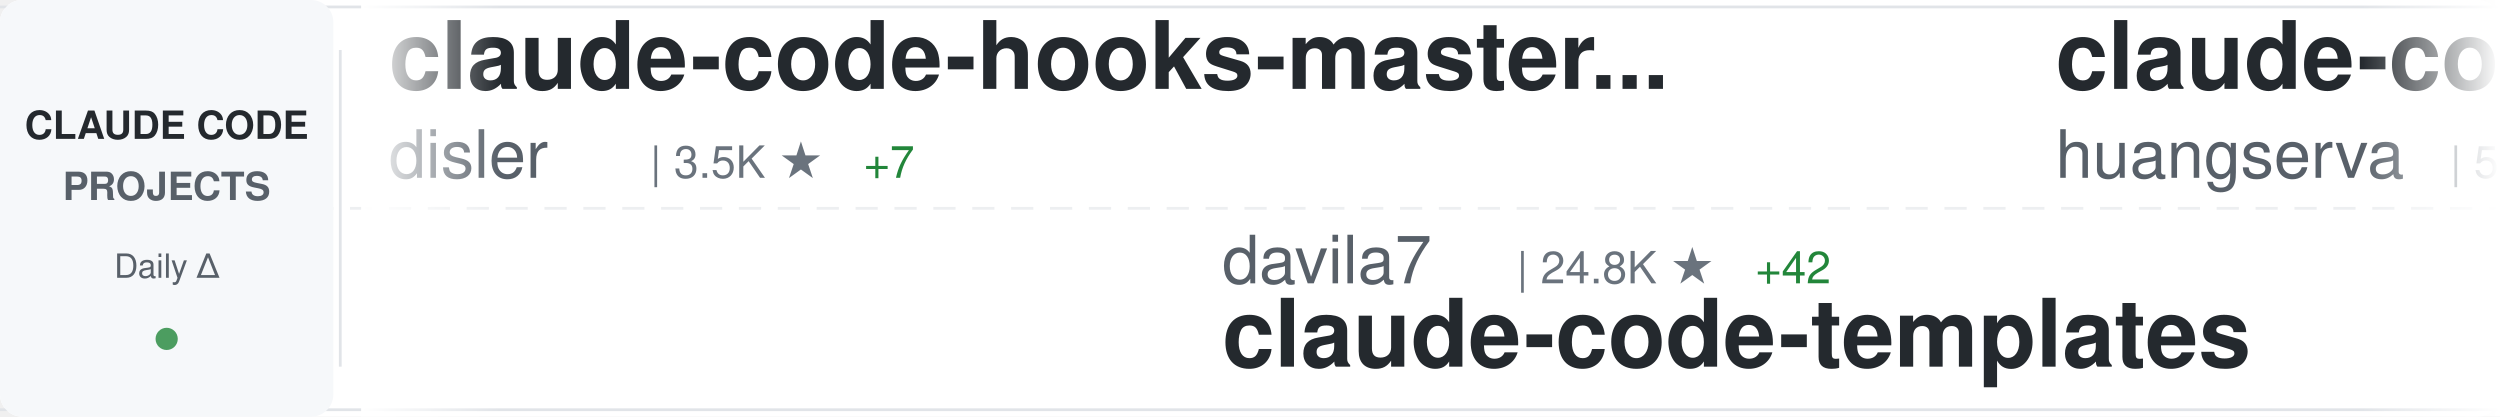
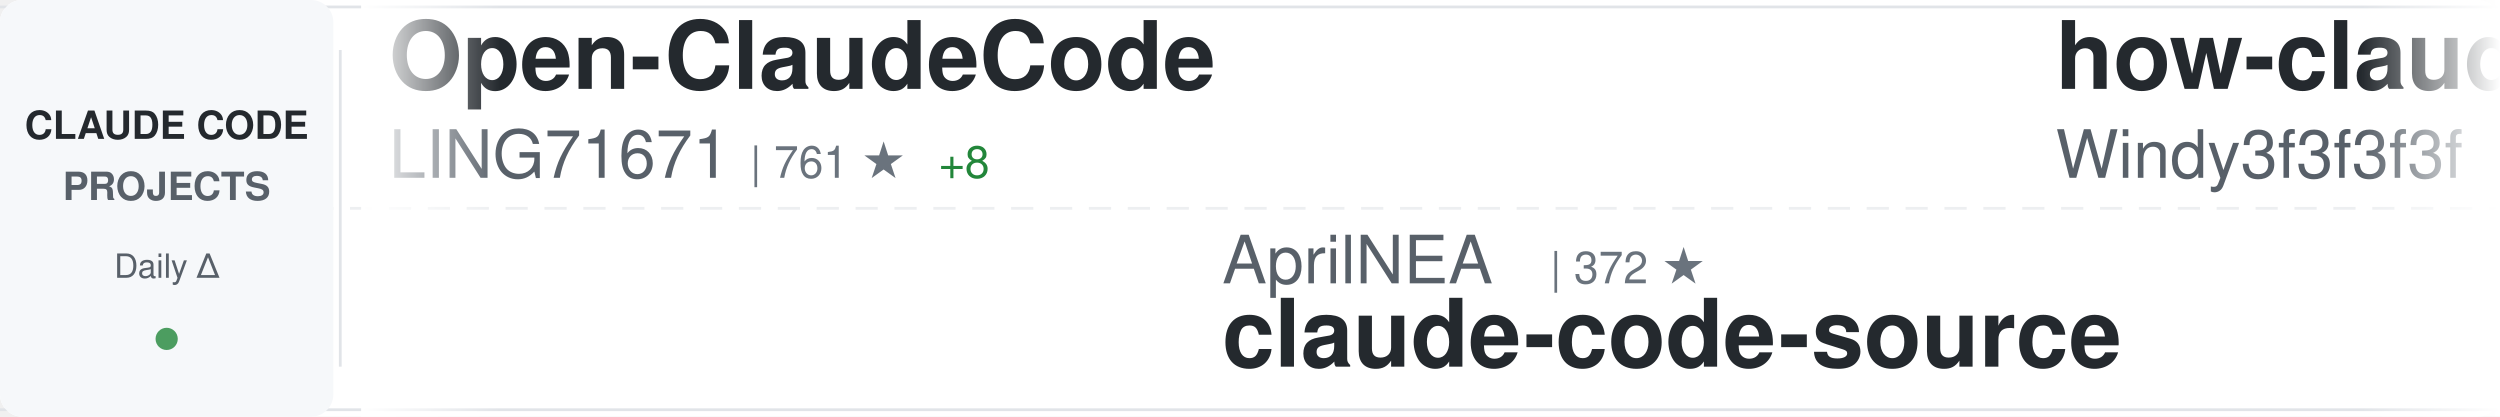
<svg xmlns="http://www.w3.org/2000/svg" width="900" height="150">
  <defs>
    <linearGradient id="awesomeLeftFade" x1="0%" y1="0%" x2="100%" y2="0%">
      <stop offset="0%" style="stop-color:#ffffff;stop-opacity:1" />
      <stop offset="100%" style="stop-color:#ffffff;stop-opacity:0" />
    </linearGradient>
    <linearGradient id="awesomeRightFade" x1="0%" y1="0%" x2="100%" y2="0%">
      <stop offset="0%" style="stop-color:#ffffff;stop-opacity:0" />
      <stop offset="100%" style="stop-color:#ffffff;stop-opacity:1" />
    </linearGradient>
  </defs>
  <rect width="900" height="150" fill="#ffffff" rx="8" />
  <rect x="0" y="2" width="900" height="1" fill="#e1e4e8" />
  <rect x="0" y="147" width="900" height="1" fill="#e1e4e8" />
  <line x1="0" y1="75" x2="900" y2="75" stroke="#e1e4e8" stroke-width="1" stroke-dasharray="8 6" opacity="0.6" />
  <rect x="0" y="0" width="120" height="150" fill="#f6f8fa" rx="8" />
  <text x="60" y="50" font-family="-apple-system, BlinkMacSystemFont, 'Segoe UI', Helvetica, Arial, sans-serif" font-size="14" font-weight="600" fill="#24292e" text-anchor="middle">CLAUDE CODE</text>
  <text x="60" y="72" font-family="-apple-system, BlinkMacSystemFont, 'Segoe UI', Helvetica, Arial, sans-serif" font-size="14" font-weight="600" fill="#586069" text-anchor="middle">PROJECTS</text>
  <text x="60" y="100" font-family="-apple-system, BlinkMacSystemFont, 'Segoe UI', Helvetica, Arial, sans-serif" font-size="12" font-weight="500" fill="#586069" text-anchor="middle">Daily Δ</text>
  <circle cx="60" cy="122" r="4" fill="#22863a" opacity="0.8" />
  <rect x="122" y="18" width="1" height="114" fill="#e1e4e8" />
  <clipPath id="awesomeTickerClip">
    <rect x="130" y="0" width="770" height="150" />
  </clipPath>
  <g clip-path="url(#awesomeTickerClip)">
    <g id="awesomeTickerItems">
      <animateTransform attributeName="transform" attributeType="XML" type="translate" from="0 0" to="-3000 0" dur="54s" repeatCount="indefinite" />
      <g transform="translate(0, 0)">
-         <text x="140" y="32" font-family="-apple-system, BlinkMacSystemFont, 'Segoe UI', Helvetica, Arial, sans-serif" font-size="34" font-weight="600" fill="#24292e">claude-code-hooks-master...</text>
-         <text x="140" y="64" font-family="-apple-system, BlinkMacSystemFont, 'Segoe UI', Helvetica, Arial, sans-serif" font-size="24" font-weight="400" fill="#586069">disler</text>
-         <text x="234" y="64" font-family="-apple-system, BlinkMacSystemFont, 'Segoe UI', Helvetica, Arial, sans-serif" font-size="16" font-weight="500" fill="#6a737d">| 3.5K ★</text>
-         <text x="311" y="64" font-family="-apple-system, BlinkMacSystemFont, 'Segoe UI', Helvetica, Arial, sans-serif" font-size="16" font-weight="500" fill="#22863a"> +7</text>
+         <text x="140" y="32" font-family="-apple-system, BlinkMacSystemFont, 'Segoe UI', Helvetica, Arial, sans-serif" font-size="34" font-weight="600" fill="#24292e">Open-ClaudeCode</text>
+         <text x="140" y="64" font-family="-apple-system, BlinkMacSystemFont, 'Segoe UI', Helvetica, Arial, sans-serif" font-size="24" font-weight="400" fill="#586069">LING71671</text>
+         <text x="270" y="64" font-family="-apple-system, BlinkMacSystemFont, 'Segoe UI', Helvetica, Arial, sans-serif" font-size="16" font-weight="500" fill="#6a737d">| 761 ★</text>
+         <text x="338" y="64" font-family="-apple-system, BlinkMacSystemFont, 'Segoe UI', Helvetica, Arial, sans-serif" font-size="16" font-weight="500" fill="#22863a"> +8</text>
      </g>
      <g transform="translate(300, 0)">
-         <text x="140" y="102" font-family="-apple-system, BlinkMacSystemFont, 'Segoe UI', Helvetica, Arial, sans-serif" font-size="24" font-weight="400" fill="#586069">davila7</text>
-         <text x="246" y="102" font-family="-apple-system, BlinkMacSystemFont, 'Segoe UI', Helvetica, Arial, sans-serif" font-size="16" font-weight="500" fill="#6a737d">| 24.8K ★</text>
-         <text x="332" y="102" font-family="-apple-system, BlinkMacSystemFont, 'Segoe UI', Helvetica, Arial, sans-serif" font-size="16" font-weight="500" fill="#22863a"> +42</text>
-         <text x="140" y="132" font-family="-apple-system, BlinkMacSystemFont, 'Segoe UI', Helvetica, Arial, sans-serif" font-size="34" font-weight="600" fill="#24292e">claude-code-templates</text>
+         <text x="140" y="102" font-family="-apple-system, BlinkMacSystemFont, 'Segoe UI', Helvetica, Arial, sans-serif" font-size="24" font-weight="400" fill="#586069">AprilNEA</text>
+         <text x="258" y="102" font-family="-apple-system, BlinkMacSystemFont, 'Segoe UI', Helvetica, Arial, sans-serif" font-size="16" font-weight="500" fill="#6a737d">| 372 ★</text>
+         <text x="140" y="132" font-family="-apple-system, BlinkMacSystemFont, 'Segoe UI', Helvetica, Arial, sans-serif" font-size="34" font-weight="600" fill="#24292e">claude-code-source</text>
      </g>
      <g transform="translate(600, 0)">
-         <text x="140" y="32" font-family="-apple-system, BlinkMacSystemFont, 'Segoe UI', Helvetica, Arial, sans-serif" font-size="34" font-weight="600" fill="#24292e">claude-code-cli</text>
-         <text x="140" y="64" font-family="-apple-system, BlinkMacSystemFont, 'Segoe UI', Helvetica, Arial, sans-serif" font-size="24" font-weight="400" fill="#586069">huangserva</text>
-         <text x="282" y="64" font-family="-apple-system, BlinkMacSystemFont, 'Segoe UI', Helvetica, Arial, sans-serif" font-size="16" font-weight="500" fill="#6a737d">| 554 ★</text>
+         <text x="140" y="32" font-family="-apple-system, BlinkMacSystemFont, 'Segoe UI', Helvetica, Arial, sans-serif" font-size="34" font-weight="600" fill="#24292e">how-claude-code-works</text>
+         <text x="140" y="64" font-family="-apple-system, BlinkMacSystemFont, 'Segoe UI', Helvetica, Arial, sans-serif" font-size="24" font-weight="400" fill="#586069">Windy3f3f3f3f</text>
+         <text x="318" y="64" font-family="-apple-system, BlinkMacSystemFont, 'Segoe UI', Helvetica, Arial, sans-serif" font-size="16" font-weight="500" fill="#6a737d">| 1.9K ★</text>
+         <text x="395" y="64" font-family="-apple-system, BlinkMacSystemFont, 'Segoe UI', Helvetica, Arial, sans-serif" font-size="16" font-weight="500" fill="#22863a"> +16</text>
      </g>
      <g transform="translate(900, 0)">
-         <text x="140" y="102" font-family="-apple-system, BlinkMacSystemFont, 'Segoe UI', Helvetica, Arial, sans-serif" font-size="24" font-weight="400" fill="#586069">diet103</text>
-         <text x="246" y="102" font-family="-apple-system, BlinkMacSystemFont, 'Segoe UI', Helvetica, Arial, sans-serif" font-size="16" font-weight="500" fill="#6a737d">| 9.5K ★</text>
-         <text x="323" y="102" font-family="-apple-system, BlinkMacSystemFont, 'Segoe UI', Helvetica, Arial, sans-serif" font-size="16" font-weight="500" fill="#22863a"> +33</text>
-         <text x="140" y="132" font-family="-apple-system, BlinkMacSystemFont, 'Segoe UI', Helvetica, Arial, sans-serif" font-size="34" font-weight="600" fill="#24292e">claude-code-infrastructu...</text>
+         <text x="140" y="102" font-family="-apple-system, BlinkMacSystemFont, 'Segoe UI', Helvetica, Arial, sans-serif" font-size="24" font-weight="400" fill="#586069">Windy3f3f3f3f</text>
+         <text x="318" y="102" font-family="-apple-system, BlinkMacSystemFont, 'Segoe UI', Helvetica, Arial, sans-serif" font-size="16" font-weight="500" fill="#6a737d">| 958 ★</text>
+         <text x="386" y="102" font-family="-apple-system, BlinkMacSystemFont, 'Segoe UI', Helvetica, Arial, sans-serif" font-size="16" font-weight="500" fill="#22863a"> +4</text>
+         <text x="140" y="132" font-family="-apple-system, BlinkMacSystemFont, 'Segoe UI', Helvetica, Arial, sans-serif" font-size="34" font-weight="600" fill="#24292e">claude-code-from-scratch</text>
      </g>
      <g transform="translate(1200, 0)">
-         <text x="140" y="32" font-family="-apple-system, BlinkMacSystemFont, 'Segoe UI', Helvetica, Arial, sans-serif" font-size="34" font-weight="600" fill="#24292e">claude-code-source</text>
-         <text x="140" y="64" font-family="-apple-system, BlinkMacSystemFont, 'Segoe UI', Helvetica, Arial, sans-serif" font-size="24" font-weight="400" fill="#586069">JrCx7scC</text>
-         <text x="258" y="64" font-family="-apple-system, BlinkMacSystemFont, 'Segoe UI', Helvetica, Arial, sans-serif" font-size="16" font-weight="500" fill="#6a737d">| 354 ★</text>
-         <text x="326" y="64" font-family="-apple-system, BlinkMacSystemFont, 'Segoe UI', Helvetica, Arial, sans-serif" font-size="16" font-weight="500" fill="#22863a"> +3</text>
+         <text x="140" y="32" font-family="-apple-system, BlinkMacSystemFont, 'Segoe UI', Helvetica, Arial, sans-serif" font-size="34" font-weight="600" fill="#24292e">Claude-code</text>
+         <text x="140" y="64" font-family="-apple-system, BlinkMacSystemFont, 'Segoe UI', Helvetica, Arial, sans-serif" font-size="24" font-weight="400" fill="#586069">zstmfhy</text>
+         <text x="246" y="64" font-family="-apple-system, BlinkMacSystemFont, 'Segoe UI', Helvetica, Arial, sans-serif" font-size="16" font-weight="500" fill="#6a737d">| 192 ★</text>
      </g>
      <g transform="translate(1500, 0)">
-         <text x="140" y="102" font-family="-apple-system, BlinkMacSystemFont, 'Segoe UI', Helvetica, Arial, sans-serif" font-size="24" font-weight="400" fill="#586069">Maciek-roboblog</text>
-         <text x="342" y="102" font-family="-apple-system, BlinkMacSystemFont, 'Segoe UI', Helvetica, Arial, sans-serif" font-size="16" font-weight="500" fill="#6a737d">| 7.6K ★</text>
-         <text x="419" y="102" font-family="-apple-system, BlinkMacSystemFont, 'Segoe UI', Helvetica, Arial, sans-serif" font-size="16" font-weight="500" fill="#22863a"> +11</text>
-         <text x="140" y="132" font-family="-apple-system, BlinkMacSystemFont, 'Segoe UI', Helvetica, Arial, sans-serif" font-size="34" font-weight="600" fill="#24292e">Claude-Code-Usage-Monito...</text>
+         <text x="140" y="102" font-family="-apple-system, BlinkMacSystemFont, 'Segoe UI', Helvetica, Arial, sans-serif" font-size="24" font-weight="400" fill="#586069">luongnv89</text>
+         <text x="270" y="102" font-family="-apple-system, BlinkMacSystemFont, 'Segoe UI', Helvetica, Arial, sans-serif" font-size="16" font-weight="500" fill="#6a737d">| 27.7K ★</text>
+         <text x="356" y="102" font-family="-apple-system, BlinkMacSystemFont, 'Segoe UI', Helvetica, Arial, sans-serif" font-size="16" font-weight="500" fill="#22863a"> +192</text>
+         <text x="140" y="132" font-family="-apple-system, BlinkMacSystemFont, 'Segoe UI', Helvetica, Arial, sans-serif" font-size="34" font-weight="600" fill="#24292e">claude-howto</text>
      </g>
      <g transform="translate(1800, 0)">
+         <text x="140" y="32" font-family="-apple-system, BlinkMacSystemFont, 'Segoe UI', Helvetica, Arial, sans-serif" font-size="34" font-weight="600" fill="#24292e">CLIProxyAPI</text>
+         <text x="140" y="64" font-family="-apple-system, BlinkMacSystemFont, 'Segoe UI', Helvetica, Arial, sans-serif" font-size="24" font-weight="400" fill="#586069">router-for-me</text>
+         <text x="318" y="64" font-family="-apple-system, BlinkMacSystemFont, 'Segoe UI', Helvetica, Arial, sans-serif" font-size="16" font-weight="500" fill="#6a737d">| 27.4K ★</text>
+         <text x="404" y="64" font-family="-apple-system, BlinkMacSystemFont, 'Segoe UI', Helvetica, Arial, sans-serif" font-size="16" font-weight="500" fill="#22863a"> +232</text>
+       </g>
+       <g transform="translate(2100, 0)">
+         <text x="140" y="102" font-family="-apple-system, BlinkMacSystemFont, 'Segoe UI', Helvetica, Arial, sans-serif" font-size="24" font-weight="400" fill="#586069">KimYx0207</text>
+         <text x="270" y="102" font-family="-apple-system, BlinkMacSystemFont, 'Segoe UI', Helvetica, Arial, sans-serif" font-size="16" font-weight="500" fill="#6a737d">| 3.4K ★</text>
+         <text x="347" y="102" font-family="-apple-system, BlinkMacSystemFont, 'Segoe UI', Helvetica, Arial, sans-serif" font-size="16" font-weight="500" fill="#22863a"> +23</text>
+         <text x="140" y="132" font-family="-apple-system, BlinkMacSystemFont, 'Segoe UI', Helvetica, Arial, sans-serif" font-size="34" font-weight="600" fill="#24292e">Claude-Code-x-OpenClaw-G...</text>
+       </g>
+       <g transform="translate(2400, 0)">
+         <text x="140" y="32" font-family="-apple-system, BlinkMacSystemFont, 'Segoe UI', Helvetica, Arial, sans-serif" font-size="34" font-weight="600" fill="#24292e">claude-code-pm-course</text>
+         <text x="140" y="64" font-family="-apple-system, BlinkMacSystemFont, 'Segoe UI', Helvetica, Arial, sans-serif" font-size="24" font-weight="400" fill="#586069">carlvellotti</text>
+         <text x="306" y="64" font-family="-apple-system, BlinkMacSystemFont, 'Segoe UI', Helvetica, Arial, sans-serif" font-size="16" font-weight="500" fill="#6a737d">| 1.9K ★</text>
+         <text x="383" y="64" font-family="-apple-system, BlinkMacSystemFont, 'Segoe UI', Helvetica, Arial, sans-serif" font-size="16" font-weight="500" fill="#22863a"> +4</text>
+       </g>
+       <g transform="translate(2700, 0)">
+         <text x="140" y="102" font-family="-apple-system, BlinkMacSystemFont, 'Segoe UI', Helvetica, Arial, sans-serif" font-size="24" font-weight="400" fill="#586069">alirezarezvani</text>
+         <text x="330" y="102" font-family="-apple-system, BlinkMacSystemFont, 'Segoe UI', Helvetica, Arial, sans-serif" font-size="16" font-weight="500" fill="#6a737d">| 12.0K ★</text>
+         <text x="416" y="102" font-family="-apple-system, BlinkMacSystemFont, 'Segoe UI', Helvetica, Arial, sans-serif" font-size="16" font-weight="500" fill="#22863a"> +147</text>
+         <text x="140" y="132" font-family="-apple-system, BlinkMacSystemFont, 'Segoe UI', Helvetica, Arial, sans-serif" font-size="34" font-weight="600" fill="#24292e">claude-skills</text>
+       </g>
+       <g transform="translate(3000, 0)">
        <text x="140" y="32" font-family="-apple-system, BlinkMacSystemFont, 'Segoe UI', Helvetica, Arial, sans-serif" font-size="34" font-weight="600" fill="#24292e">Open-ClaudeCode</text>
        <text x="140" y="64" font-family="-apple-system, BlinkMacSystemFont, 'Segoe UI', Helvetica, Arial, sans-serif" font-size="24" font-weight="400" fill="#586069">LING71671</text>
-         <text x="270" y="64" font-family="-apple-system, BlinkMacSystemFont, 'Segoe UI', Helvetica, Arial, sans-serif" font-size="16" font-weight="500" fill="#6a737d">| 758 ★</text>
-         <text x="338" y="64" font-family="-apple-system, BlinkMacSystemFont, 'Segoe UI', Helvetica, Arial, sans-serif" font-size="16" font-weight="500" fill="#22863a"> +5</text>
-       </g>
-       <g transform="translate(2100, 0)">
-         <text x="140" y="102" font-family="-apple-system, BlinkMacSystemFont, 'Segoe UI', Helvetica, Arial, sans-serif" font-size="24" font-weight="400" fill="#586069">liuup</text>
-         <text x="222" y="102" font-family="-apple-system, BlinkMacSystemFont, 'Segoe UI', Helvetica, Arial, sans-serif" font-size="16" font-weight="500" fill="#6a737d">| 1.8K ★</text>
-         <text x="299" y="102" font-family="-apple-system, BlinkMacSystemFont, 'Segoe UI', Helvetica, Arial, sans-serif" font-size="16" font-weight="500" fill="#22863a"> +27</text>
-         <text x="140" y="132" font-family="-apple-system, BlinkMacSystemFont, 'Segoe UI', Helvetica, Arial, sans-serif" font-size="34" font-weight="600" fill="#24292e">claude-code-analysis</text>
-       </g>
-       <g transform="translate(2400, 0)">
-         <text x="140" y="32" font-family="-apple-system, BlinkMacSystemFont, 'Segoe UI', Helvetica, Arial, sans-serif" font-size="34" font-weight="600" fill="#24292e">Claude-Code-Source-Study</text>
-         <text x="140" y="64" font-family="-apple-system, BlinkMacSystemFont, 'Segoe UI', Helvetica, Arial, sans-serif" font-size="24" font-weight="400" fill="#586069">luyao618</text>
-         <text x="258" y="64" font-family="-apple-system, BlinkMacSystemFont, 'Segoe UI', Helvetica, Arial, sans-serif" font-size="16" font-weight="500" fill="#6a737d">| 1.2K ★</text>
-         <text x="335" y="64" font-family="-apple-system, BlinkMacSystemFont, 'Segoe UI', Helvetica, Arial, sans-serif" font-size="16" font-weight="500" fill="#22863a"> +6</text>
-       </g>
-       <g transform="translate(2700, 0)">
-         <text x="140" y="102" font-family="-apple-system, BlinkMacSystemFont, 'Segoe UI', Helvetica, Arial, sans-serif" font-size="24" font-weight="400" fill="#586069">AICoderTudou</text>
-         <text x="306" y="102" font-family="-apple-system, BlinkMacSystemFont, 'Segoe UI', Helvetica, Arial, sans-serif" font-size="16" font-weight="500" fill="#6a737d">| 490 ★</text>
-         <text x="140" y="132" font-family="-apple-system, BlinkMacSystemFont, 'Segoe UI', Helvetica, Arial, sans-serif" font-size="34" font-weight="600" fill="#24292e">claude-code-tudou</text>
-       </g>
-       <g transform="translate(3000, 0)">
-         <text x="140" y="32" font-family="-apple-system, BlinkMacSystemFont, 'Segoe UI', Helvetica, Arial, sans-serif" font-size="34" font-weight="600" fill="#24292e">claude-code-hooks-master...</text>
-         <text x="140" y="64" font-family="-apple-system, BlinkMacSystemFont, 'Segoe UI', Helvetica, Arial, sans-serif" font-size="24" font-weight="400" fill="#586069">disler</text>
-         <text x="234" y="64" font-family="-apple-system, BlinkMacSystemFont, 'Segoe UI', Helvetica, Arial, sans-serif" font-size="16" font-weight="500" fill="#6a737d">| 3.5K ★</text>
-         <text x="311" y="64" font-family="-apple-system, BlinkMacSystemFont, 'Segoe UI', Helvetica, Arial, sans-serif" font-size="16" font-weight="500" fill="#22863a"> +7</text>
+         <text x="270" y="64" font-family="-apple-system, BlinkMacSystemFont, 'Segoe UI', Helvetica, Arial, sans-serif" font-size="16" font-weight="500" fill="#6a737d">| 761 ★</text>
+         <text x="338" y="64" font-family="-apple-system, BlinkMacSystemFont, 'Segoe UI', Helvetica, Arial, sans-serif" font-size="16" font-weight="500" fill="#22863a"> +8</text>
      </g>
      <g transform="translate(3300, 0)">
-         <text x="140" y="102" font-family="-apple-system, BlinkMacSystemFont, 'Segoe UI', Helvetica, Arial, sans-serif" font-size="24" font-weight="400" fill="#586069">davila7</text>
-         <text x="246" y="102" font-family="-apple-system, BlinkMacSystemFont, 'Segoe UI', Helvetica, Arial, sans-serif" font-size="16" font-weight="500" fill="#6a737d">| 24.8K ★</text>
-         <text x="332" y="102" font-family="-apple-system, BlinkMacSystemFont, 'Segoe UI', Helvetica, Arial, sans-serif" font-size="16" font-weight="500" fill="#22863a"> +42</text>
-         <text x="140" y="132" font-family="-apple-system, BlinkMacSystemFont, 'Segoe UI', Helvetica, Arial, sans-serif" font-size="34" font-weight="600" fill="#24292e">claude-code-templates</text>
+         <text x="140" y="102" font-family="-apple-system, BlinkMacSystemFont, 'Segoe UI', Helvetica, Arial, sans-serif" font-size="24" font-weight="400" fill="#586069">AprilNEA</text>
+         <text x="258" y="102" font-family="-apple-system, BlinkMacSystemFont, 'Segoe UI', Helvetica, Arial, sans-serif" font-size="16" font-weight="500" fill="#6a737d">| 372 ★</text>
+         <text x="140" y="132" font-family="-apple-system, BlinkMacSystemFont, 'Segoe UI', Helvetica, Arial, sans-serif" font-size="34" font-weight="600" fill="#24292e">claude-code-source</text>
      </g>
      <g transform="translate(3600, 0)">
-         <text x="140" y="32" font-family="-apple-system, BlinkMacSystemFont, 'Segoe UI', Helvetica, Arial, sans-serif" font-size="34" font-weight="600" fill="#24292e">claude-code-cli</text>
-         <text x="140" y="64" font-family="-apple-system, BlinkMacSystemFont, 'Segoe UI', Helvetica, Arial, sans-serif" font-size="24" font-weight="400" fill="#586069">huangserva</text>
-         <text x="282" y="64" font-family="-apple-system, BlinkMacSystemFont, 'Segoe UI', Helvetica, Arial, sans-serif" font-size="16" font-weight="500" fill="#6a737d">| 554 ★</text>
+         <text x="140" y="32" font-family="-apple-system, BlinkMacSystemFont, 'Segoe UI', Helvetica, Arial, sans-serif" font-size="34" font-weight="600" fill="#24292e">how-claude-code-works</text>
+         <text x="140" y="64" font-family="-apple-system, BlinkMacSystemFont, 'Segoe UI', Helvetica, Arial, sans-serif" font-size="24" font-weight="400" fill="#586069">Windy3f3f3f3f</text>
+         <text x="318" y="64" font-family="-apple-system, BlinkMacSystemFont, 'Segoe UI', Helvetica, Arial, sans-serif" font-size="16" font-weight="500" fill="#6a737d">| 1.9K ★</text>
+         <text x="395" y="64" font-family="-apple-system, BlinkMacSystemFont, 'Segoe UI', Helvetica, Arial, sans-serif" font-size="16" font-weight="500" fill="#22863a"> +16</text>
      </g>
      <g transform="translate(3900, 0)">
-         <text x="140" y="102" font-family="-apple-system, BlinkMacSystemFont, 'Segoe UI', Helvetica, Arial, sans-serif" font-size="24" font-weight="400" fill="#586069">diet103</text>
-         <text x="246" y="102" font-family="-apple-system, BlinkMacSystemFont, 'Segoe UI', Helvetica, Arial, sans-serif" font-size="16" font-weight="500" fill="#6a737d">| 9.5K ★</text>
-         <text x="323" y="102" font-family="-apple-system, BlinkMacSystemFont, 'Segoe UI', Helvetica, Arial, sans-serif" font-size="16" font-weight="500" fill="#22863a"> +33</text>
-         <text x="140" y="132" font-family="-apple-system, BlinkMacSystemFont, 'Segoe UI', Helvetica, Arial, sans-serif" font-size="34" font-weight="600" fill="#24292e">claude-code-infrastructu...</text>
+         <text x="140" y="102" font-family="-apple-system, BlinkMacSystemFont, 'Segoe UI', Helvetica, Arial, sans-serif" font-size="24" font-weight="400" fill="#586069">Windy3f3f3f3f</text>
+         <text x="318" y="102" font-family="-apple-system, BlinkMacSystemFont, 'Segoe UI', Helvetica, Arial, sans-serif" font-size="16" font-weight="500" fill="#6a737d">| 958 ★</text>
+         <text x="386" y="102" font-family="-apple-system, BlinkMacSystemFont, 'Segoe UI', Helvetica, Arial, sans-serif" font-size="16" font-weight="500" fill="#22863a"> +4</text>
+         <text x="140" y="132" font-family="-apple-system, BlinkMacSystemFont, 'Segoe UI', Helvetica, Arial, sans-serif" font-size="34" font-weight="600" fill="#24292e">claude-code-from-scratch</text>
      </g>
    </g>
  </g>
  <rect x="130" y="0" width="50" height="150" fill="url(#awesomeLeftFade)" />
  <rect x="850" y="0" width="50" height="150" fill="url(#awesomeRightFade)" />
</svg>
